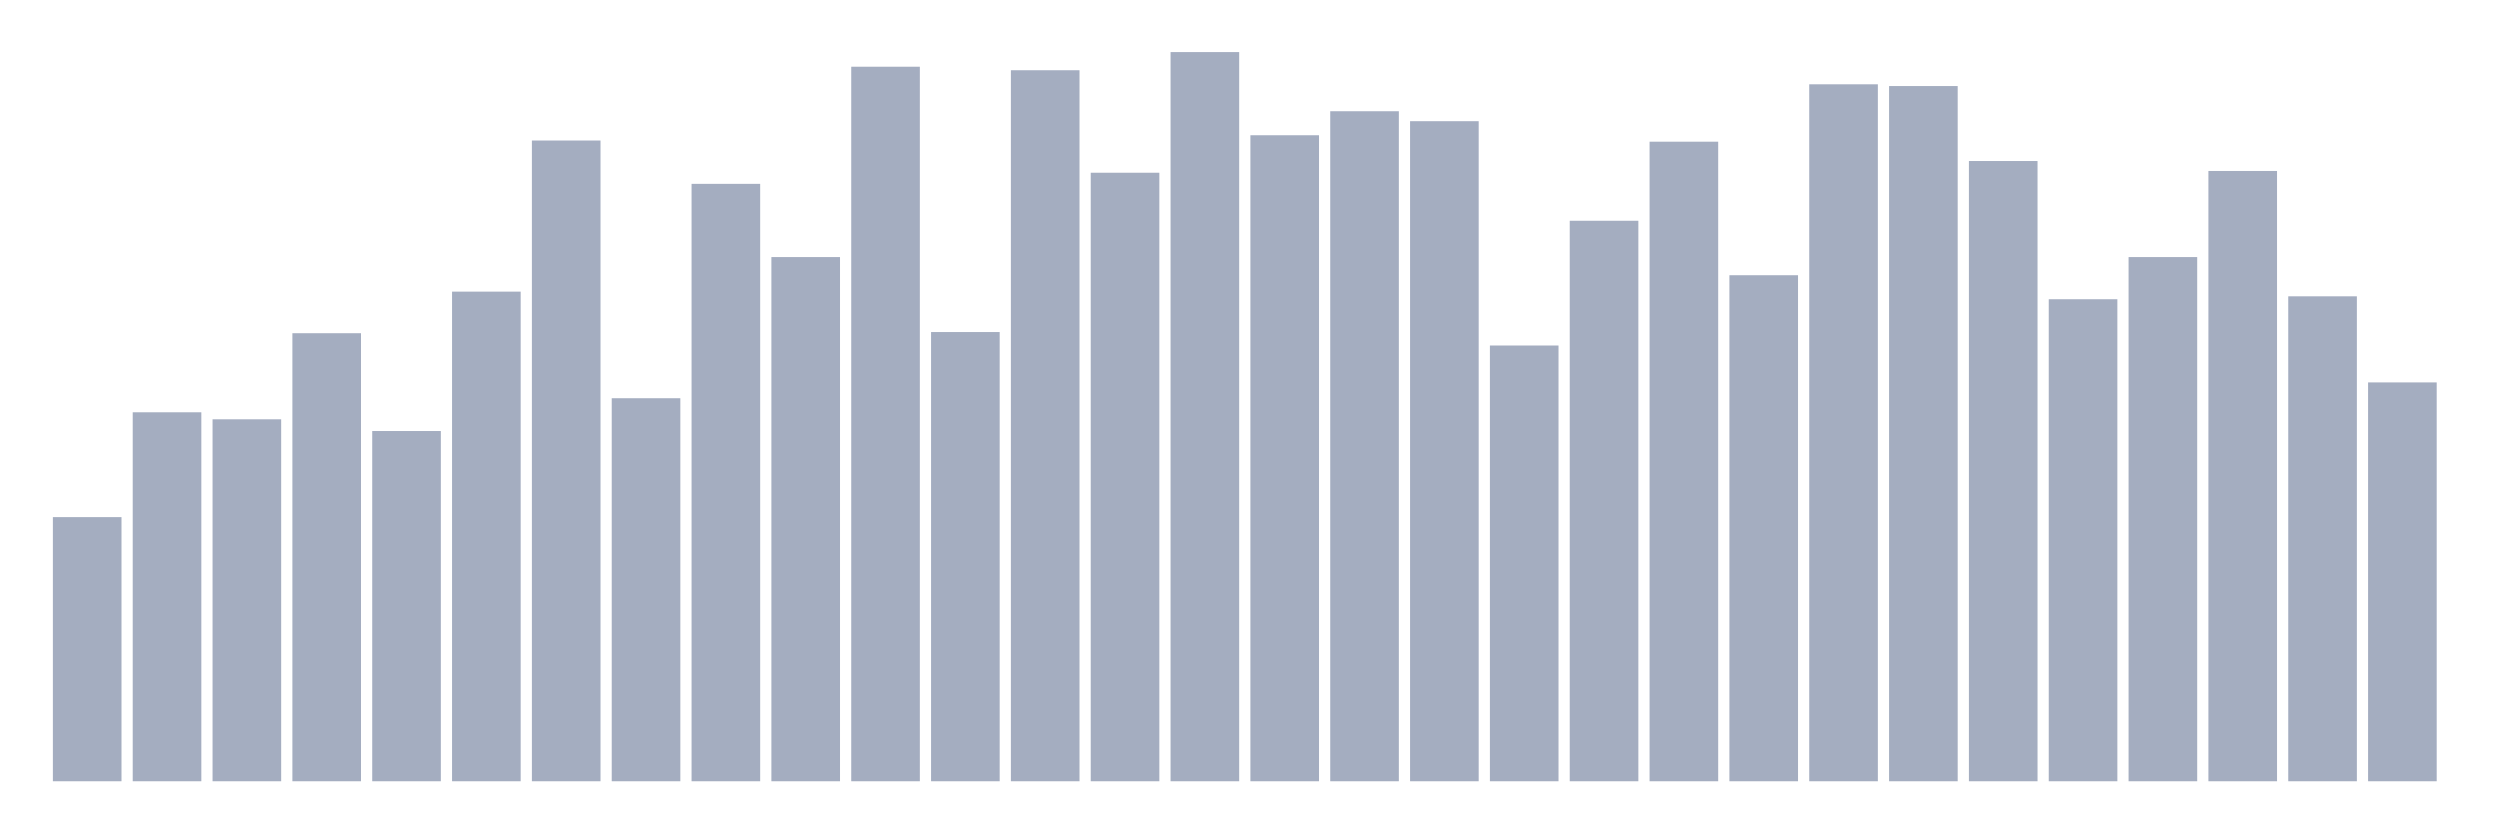
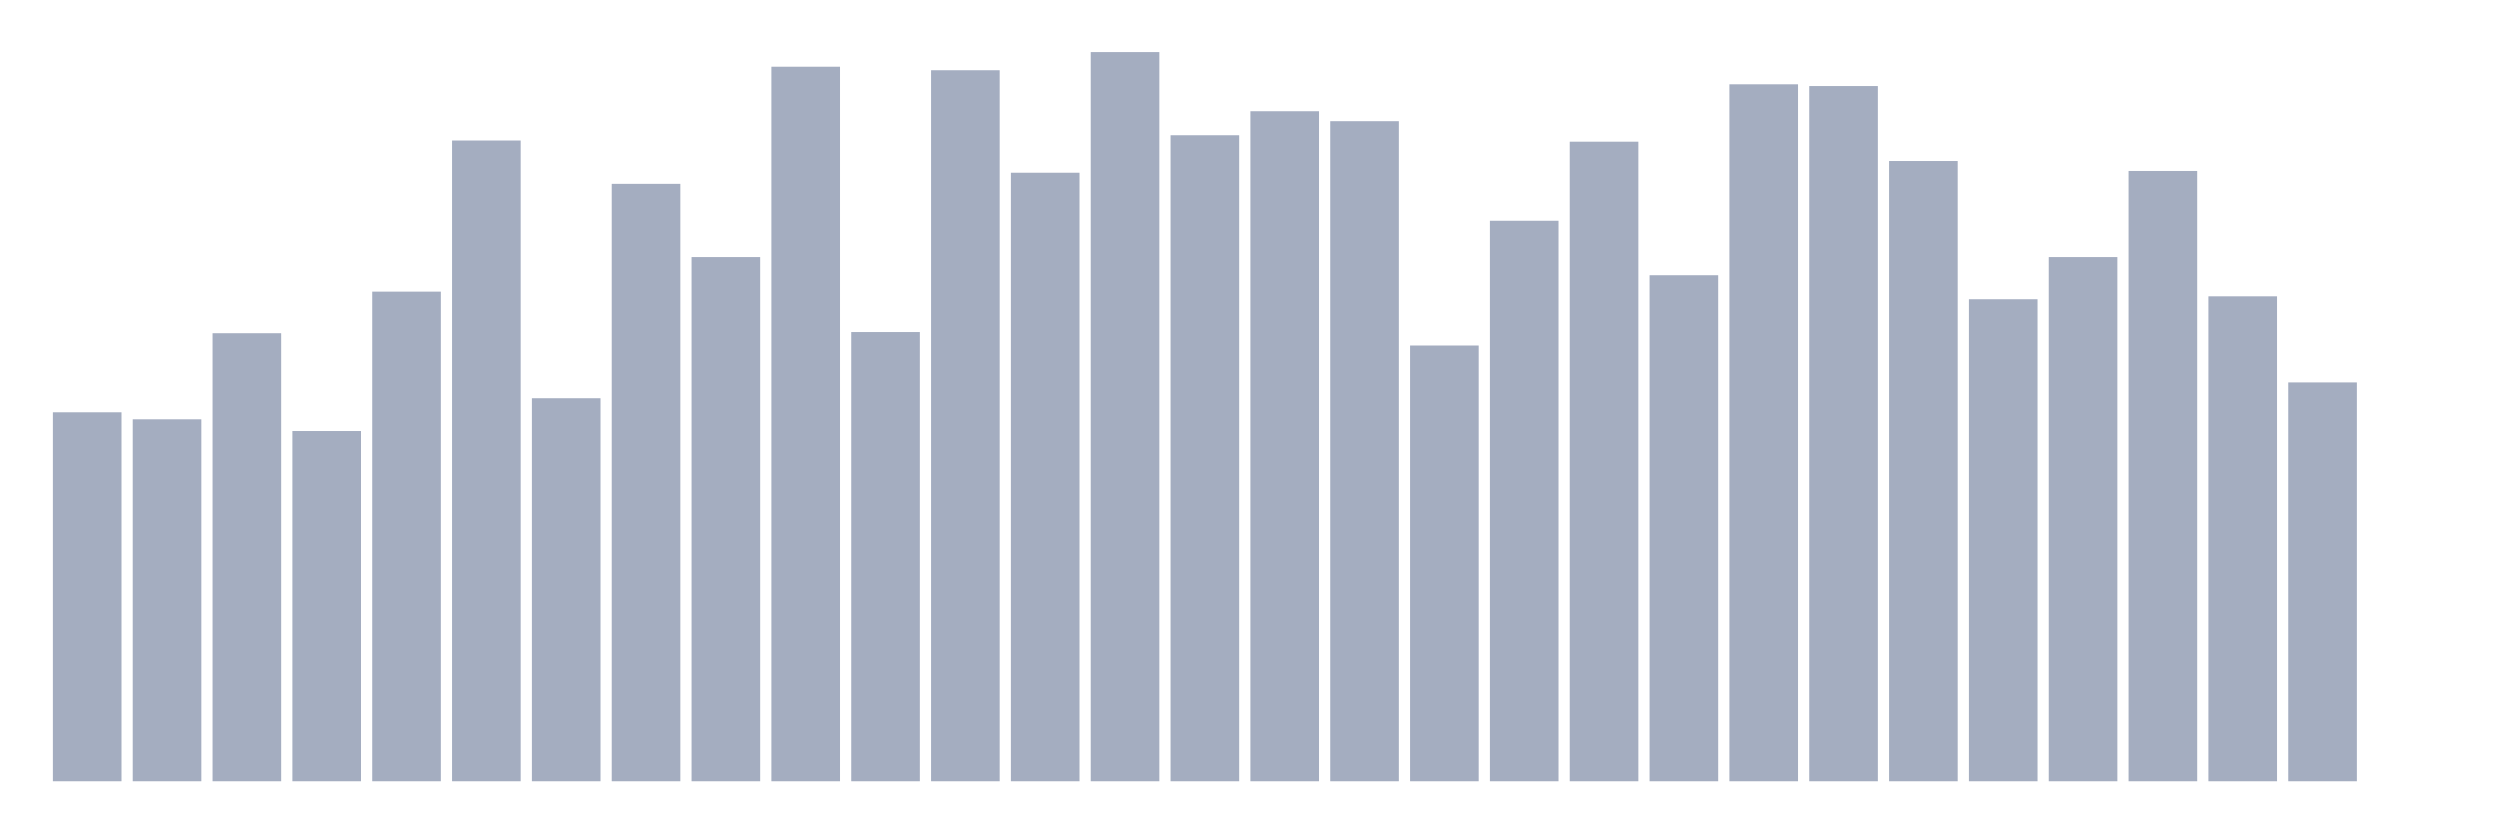
<svg xmlns="http://www.w3.org/2000/svg" viewBox="0 0 480 160">
  <g transform="translate(10,10)">
-     <rect class="bar" x="0.153" width="13.175" y="89.285" height="50.715" fill="rgb(164,173,192)" />
-     <rect class="bar" x="15.482" width="13.175" y="69.157" height="70.843" fill="rgb(164,173,192)" />
-     <rect class="bar" x="30.81" width="13.175" y="70.506" height="69.494" fill="rgb(164,173,192)" />
-     <rect class="bar" x="46.138" width="13.175" y="53.976" height="86.024" fill="rgb(164,173,192)" />
-     <rect class="bar" x="61.466" width="13.175" y="72.755" height="67.245" fill="rgb(164,173,192)" />
-     <rect class="bar" x="76.794" width="13.175" y="45.992" height="94.008" fill="rgb(164,173,192)" />
-     <rect class="bar" x="92.123" width="13.175" y="16.98" height="123.02" fill="rgb(164,173,192)" />
-     <rect class="bar" x="107.451" width="13.175" y="66.458" height="73.542" fill="rgb(164,173,192)" />
-     <rect class="bar" x="122.779" width="13.175" y="25.301" height="114.699" fill="rgb(164,173,192)" />
-     <rect class="bar" x="138.107" width="13.175" y="39.357" height="100.643" fill="rgb(164,173,192)" />
-     <rect class="bar" x="153.436" width="13.175" y="2.811" height="137.189" fill="rgb(164,173,192)" />
-     <rect class="bar" x="168.764" width="13.175" y="53.751" height="86.249" fill="rgb(164,173,192)" />
-     <rect class="bar" x="184.092" width="13.175" y="3.486" height="136.514" fill="rgb(164,173,192)" />
-     <rect class="bar" x="199.42" width="13.175" y="23.165" height="116.835" fill="rgb(164,173,192)" />
-     <rect class="bar" x="214.748" width="13.175" y="0" height="140" fill="rgb(164,173,192)" />
-     <rect class="bar" x="230.077" width="13.175" y="15.968" height="124.032" fill="rgb(164,173,192)" />
-     <rect class="bar" x="245.405" width="13.175" y="11.357" height="128.643" fill="rgb(164,173,192)" />
-     <rect class="bar" x="260.733" width="13.175" y="13.269" height="126.731" fill="rgb(164,173,192)" />
-     <rect class="bar" x="276.061" width="13.175" y="56.337" height="83.663" fill="rgb(164,173,192)" />
-     <rect class="bar" x="291.39" width="13.175" y="32.386" height="107.614" fill="rgb(164,173,192)" />
-     <rect class="bar" x="306.718" width="13.175" y="17.205" height="122.795" fill="rgb(164,173,192)" />
-     <rect class="bar" x="322.046" width="13.175" y="42.843" height="97.157" fill="rgb(164,173,192)" />
-     <rect class="bar" x="337.374" width="13.175" y="6.185" height="133.815" fill="rgb(164,173,192)" />
-     <rect class="bar" x="352.702" width="13.175" y="6.522" height="133.478" fill="rgb(164,173,192)" />
-     <rect class="bar" x="368.031" width="13.175" y="20.916" height="119.084" fill="rgb(164,173,192)" />
-     <rect class="bar" x="383.359" width="13.175" y="47.454" height="92.546" fill="rgb(164,173,192)" />
-     <rect class="bar" x="398.687" width="13.175" y="39.357" height="100.643" fill="rgb(164,173,192)" />
-     <rect class="bar" x="414.015" width="13.175" y="22.827" height="117.173" fill="rgb(164,173,192)" />
-     <rect class="bar" x="429.344" width="13.175" y="46.892" height="93.108" fill="rgb(164,173,192)" />
-     <rect class="bar" x="444.672" width="13.175" y="63.422" height="76.578" fill="rgb(164,173,192)" />
+     <rect class="bar" x="0.153" width="13.175" y="69.157" height="70.843" fill="rgb(164,173,192)" />
+     <rect class="bar" x="15.482" width="13.175" y="70.506" height="69.494" fill="rgb(164,173,192)" />
+     <rect class="bar" x="30.81" width="13.175" y="53.976" height="86.024" fill="rgb(164,173,192)" />
+     <rect class="bar" x="46.138" width="13.175" y="72.755" height="67.245" fill="rgb(164,173,192)" />
+     <rect class="bar" x="61.466" width="13.175" y="45.992" height="94.008" fill="rgb(164,173,192)" />
+     <rect class="bar" x="76.794" width="13.175" y="16.98" height="123.02" fill="rgb(164,173,192)" />
+     <rect class="bar" x="92.123" width="13.175" y="66.458" height="73.542" fill="rgb(164,173,192)" />
+     <rect class="bar" x="107.451" width="13.175" y="25.301" height="114.699" fill="rgb(164,173,192)" />
+     <rect class="bar" x="122.779" width="13.175" y="39.357" height="100.643" fill="rgb(164,173,192)" />
+     <rect class="bar" x="138.107" width="13.175" y="2.811" height="137.189" fill="rgb(164,173,192)" />
+     <rect class="bar" x="153.436" width="13.175" y="53.751" height="86.249" fill="rgb(164,173,192)" />
+     <rect class="bar" x="168.764" width="13.175" y="3.486" height="136.514" fill="rgb(164,173,192)" />
+     <rect class="bar" x="184.092" width="13.175" y="23.165" height="116.835" fill="rgb(164,173,192)" />
+     <rect class="bar" x="199.42" width="13.175" y="0" height="140" fill="rgb(164,173,192)" />
+     <rect class="bar" x="214.748" width="13.175" y="15.968" height="124.032" fill="rgb(164,173,192)" />
+     <rect class="bar" x="230.077" width="13.175" y="11.357" height="128.643" fill="rgb(164,173,192)" />
+     <rect class="bar" x="245.405" width="13.175" y="13.269" height="126.731" fill="rgb(164,173,192)" />
+     <rect class="bar" x="260.733" width="13.175" y="56.337" height="83.663" fill="rgb(164,173,192)" />
+     <rect class="bar" x="276.061" width="13.175" y="32.386" height="107.614" fill="rgb(164,173,192)" />
+     <rect class="bar" x="291.39" width="13.175" y="17.205" height="122.795" fill="rgb(164,173,192)" />
+     <rect class="bar" x="306.718" width="13.175" y="42.843" height="97.157" fill="rgb(164,173,192)" />
+     <rect class="bar" x="322.046" width="13.175" y="6.185" height="133.815" fill="rgb(164,173,192)" />
+     <rect class="bar" x="337.374" width="13.175" y="6.522" height="133.478" fill="rgb(164,173,192)" />
+     <rect class="bar" x="352.702" width="13.175" y="20.916" height="119.084" fill="rgb(164,173,192)" />
+     <rect class="bar" x="368.031" width="13.175" y="47.454" height="92.546" fill="rgb(164,173,192)" />
+     <rect class="bar" x="383.359" width="13.175" y="39.357" height="100.643" fill="rgb(164,173,192)" />
+     <rect class="bar" x="398.687" width="13.175" y="22.827" height="117.173" fill="rgb(164,173,192)" />
+     <rect class="bar" x="414.015" width="13.175" y="46.892" height="93.108" fill="rgb(164,173,192)" />
+     <rect class="bar" x="429.344" width="13.175" y="63.422" height="76.578" fill="rgb(164,173,192)" />
+     <rect class="bar" x="444.672" width="13.175" y="140" height="0" fill="rgb(164,173,192)" />
  </g>
</svg>
